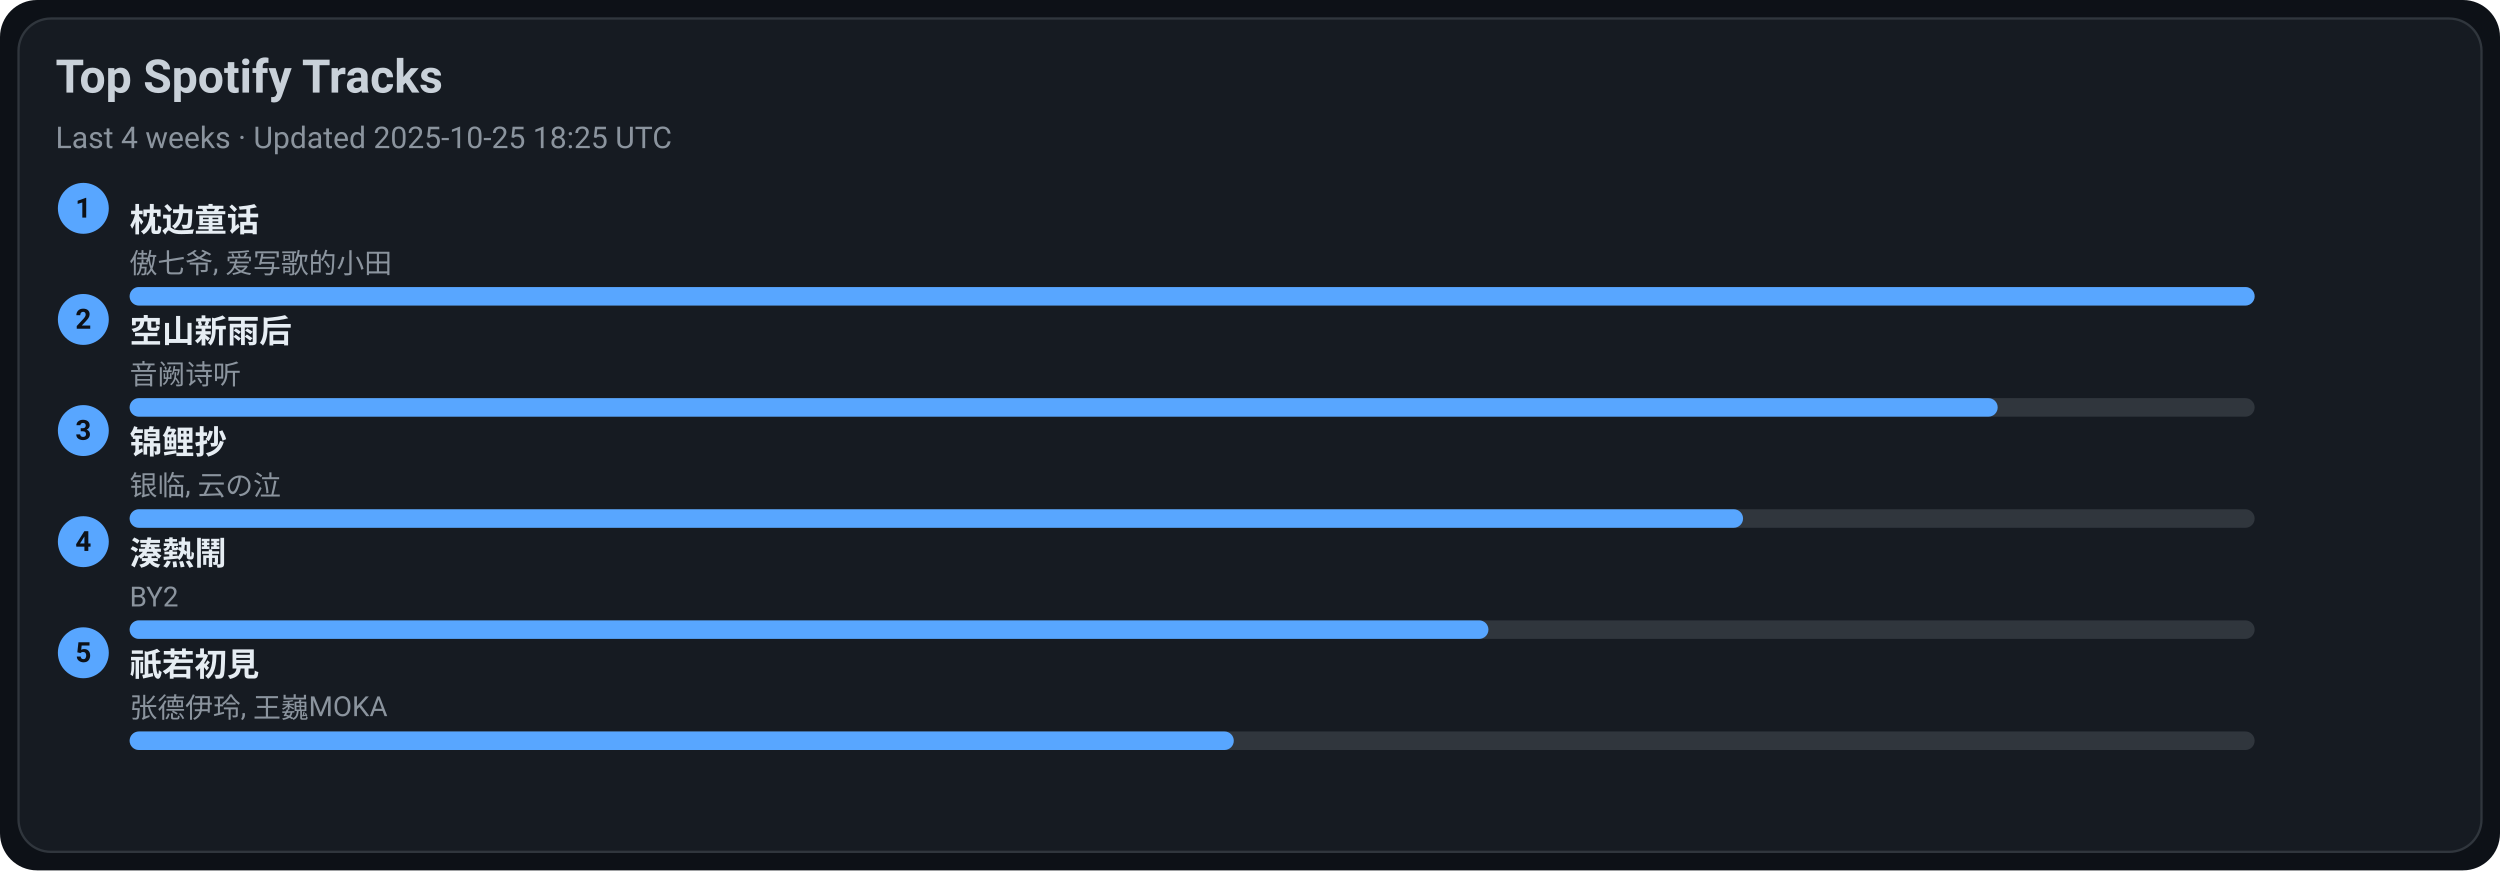
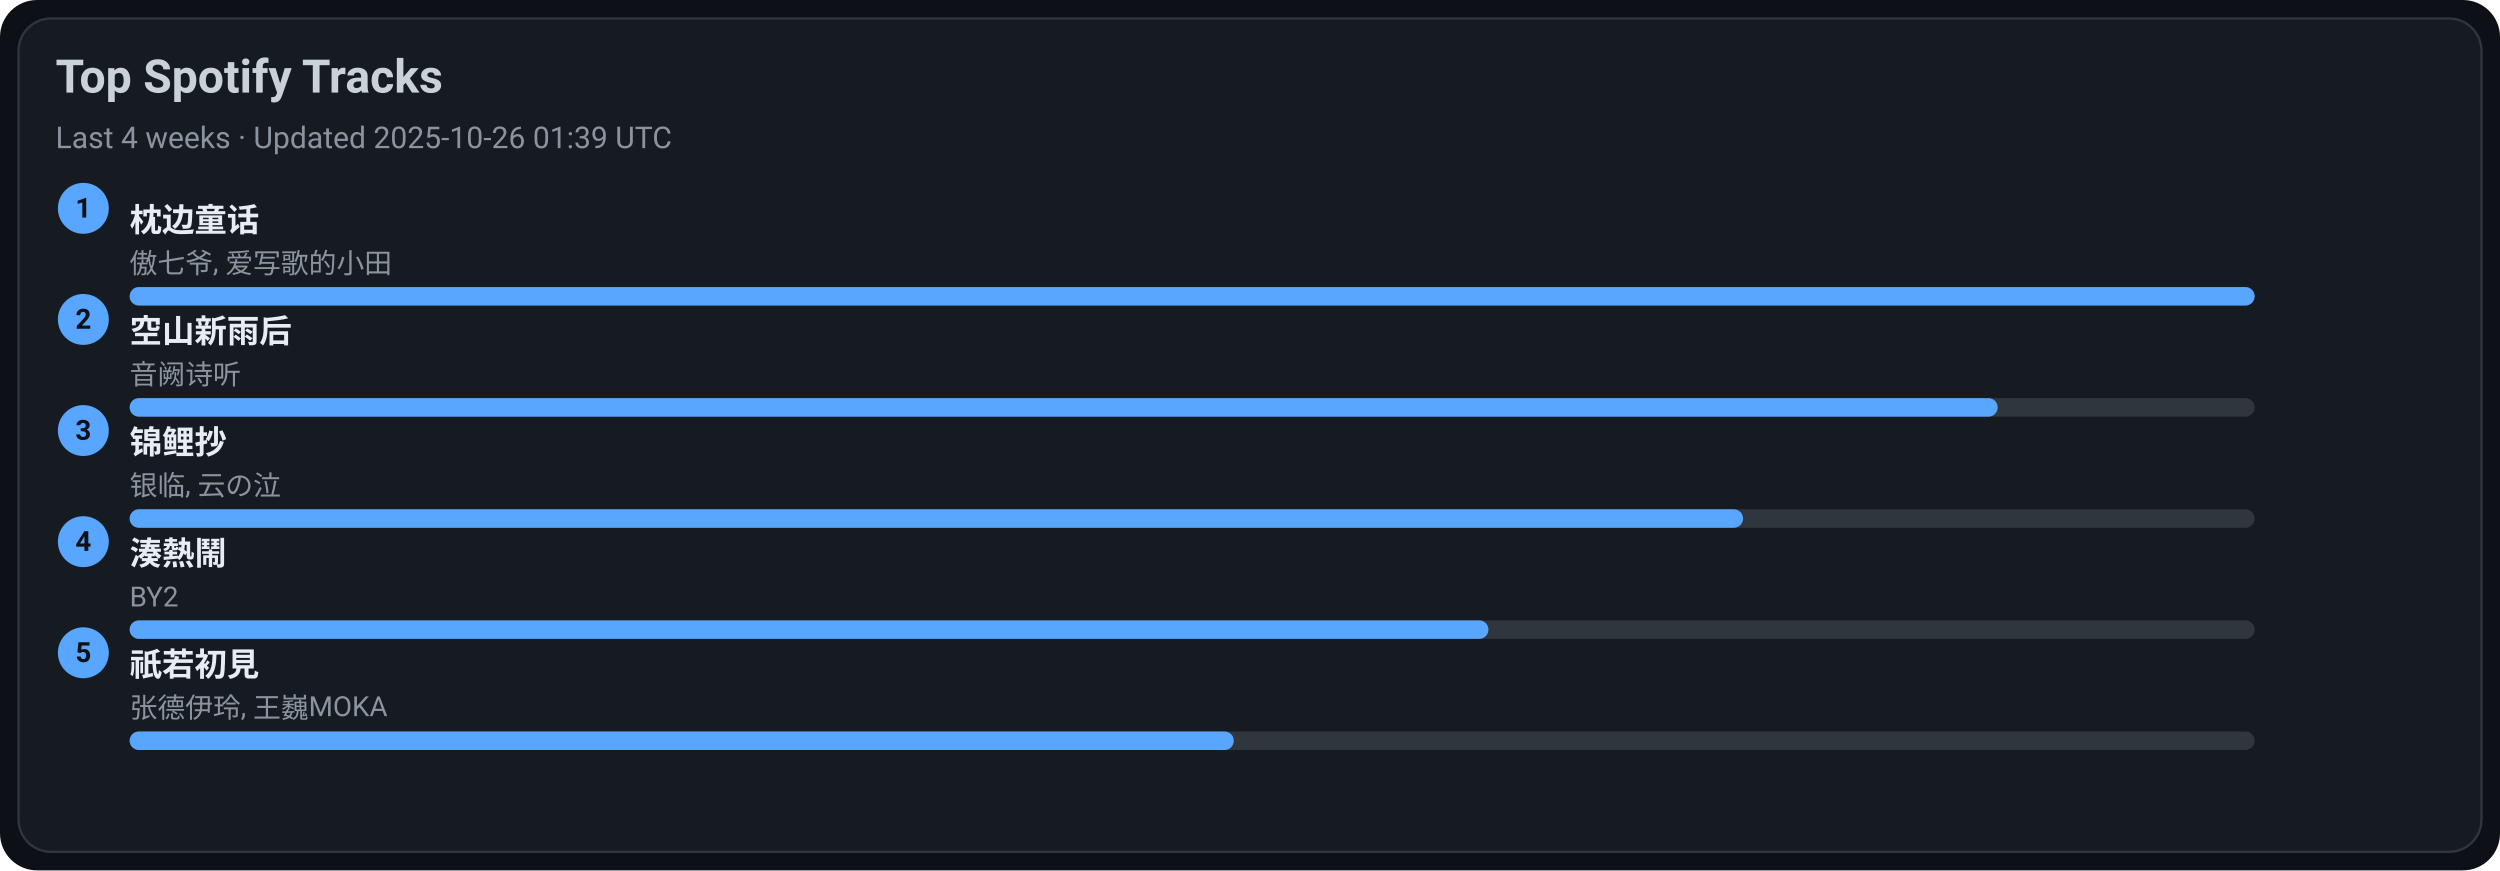
<svg xmlns="http://www.w3.org/2000/svg" width="1080" height="376" viewBox="0 0 1080 376">
  <style>text{font-family:-apple-system,BlinkMacSystemFont,Segoe UI,Roboto,Ubuntu,Helvetica Neue,Arial,Noto Sans,sans-serif}</style>
  <rect width="1080" height="376" rx="16" fill="#0d1117" />
  <rect x="8" y="8" width="1064" height="360" rx="14" fill="#161b22" stroke="#30363d" />
  <text x="24" y="40" font-size="20" fill="#c9d1d9" font-weight="600">Top Spotify Tracks</text>
-   <text x="24" y="64" font-size="13" fill="#8b949e">Last 4 weeks · Updated 2025-10-25 18:25 UTC</text>
+   <text x="24" y="64" font-size="13" fill="#8b949e">Last 4 weeks · Updated 2025-10-26 01:39 UTC</text>
  <circle cx="36" cy="90" r="11" fill="#58a6ff" />
  <text x="36" y="94" text-anchor="middle" font-size="12" fill="#0d1117" font-weight="700">1</text>
  <a href="https://open.spotify.com/track/3I8tlHNA9NM8dL0B23xGIY" target="_blank" rel="noopener noreferrer">
    <text x="56" y="100" font-size="14" fill="#e6edf3" font-weight="600">枕边童话</text>
  </a>
  <text x="56" y="118" font-size="12" fill="#8b949e">傲七爷, 爱写歌的小田</text>
  <rect x="56" y="124" width="918" height="8" rx="4" fill="#30363d" />
  <rect x="56" y="124" width="918" height="8" rx="4" fill="#58a6ff" />
  <circle cx="36" cy="138" r="11" fill="#58a6ff" />
  <text x="36" y="142" text-anchor="middle" font-size="12" fill="#0d1117" font-weight="700">2</text>
  <a href="https://open.spotify.com/track/7c1D58U8AIVOGlYzh5U6sk" target="_blank" rel="noopener noreferrer">
    <text x="56" y="148" font-size="14" fill="#e6edf3" font-weight="600">空山新雨后</text>
  </a>
  <text x="56" y="166" font-size="12" fill="#8b949e">音阙诗听</text>
  <rect x="56" y="172" width="918" height="8" rx="4" fill="#30363d" />
  <rect x="56" y="172" width="807" height="8" rx="4" fill="#58a6ff" />
  <circle cx="36" cy="186" r="11" fill="#58a6ff" />
  <text x="36" y="190" text-anchor="middle" font-size="12" fill="#0d1117" font-weight="700">3</text>
  <a href="https://open.spotify.com/track/1KBIv1xAf0VhKsHrZaTVKu" target="_blank" rel="noopener noreferrer">
    <text x="56" y="196" font-size="14" fill="#e6edf3" font-weight="600">锦鲤抄</text>
  </a>
  <text x="56" y="214" font-size="12" fill="#8b949e">银临, 云の泣</text>
  <rect x="56" y="220" width="918" height="8" rx="4" fill="#30363d" />
  <rect x="56" y="220" width="697" height="8" rx="4" fill="#58a6ff" />
  <circle cx="36" cy="234" r="11" fill="#58a6ff" />
  <text x="36" y="238" text-anchor="middle" font-size="12" fill="#0d1117" font-weight="700">4</text>
  <a href="https://open.spotify.com/track/2Qhxww2DKuv7gfvZkkR0wa" target="_blank" rel="noopener noreferrer">
    <text x="56" y="244" font-size="14" fill="#e6edf3" font-weight="600">湊熱鬧</text>
  </a>
  <text x="56" y="262" font-size="12" fill="#8b949e">BY2</text>
  <rect x="56" y="268" width="918" height="8" rx="4" fill="#30363d" />
  <rect x="56" y="268" width="587" height="8" rx="4" fill="#58a6ff" />
  <circle cx="36" cy="282" r="11" fill="#58a6ff" />
  <text x="36" y="286" text-anchor="middle" font-size="12" fill="#0d1117" font-weight="700">5</text>
  <a href="https://open.spotify.com/track/5X4U0jJr9H4oOoXTpiVkyA" target="_blank" rel="noopener noreferrer">
    <text x="56" y="292" font-size="14" fill="#e6edf3" font-weight="600">祇若初見</text>
  </a>
  <text x="56" y="310" font-size="12" fill="#8b949e">张德伊玲, 王巍MOKA</text>
  <rect x="56" y="316" width="918" height="8" rx="4" fill="#30363d" />
  <rect x="56" y="316" width="477" height="8" rx="4" fill="#58a6ff" />
</svg>
